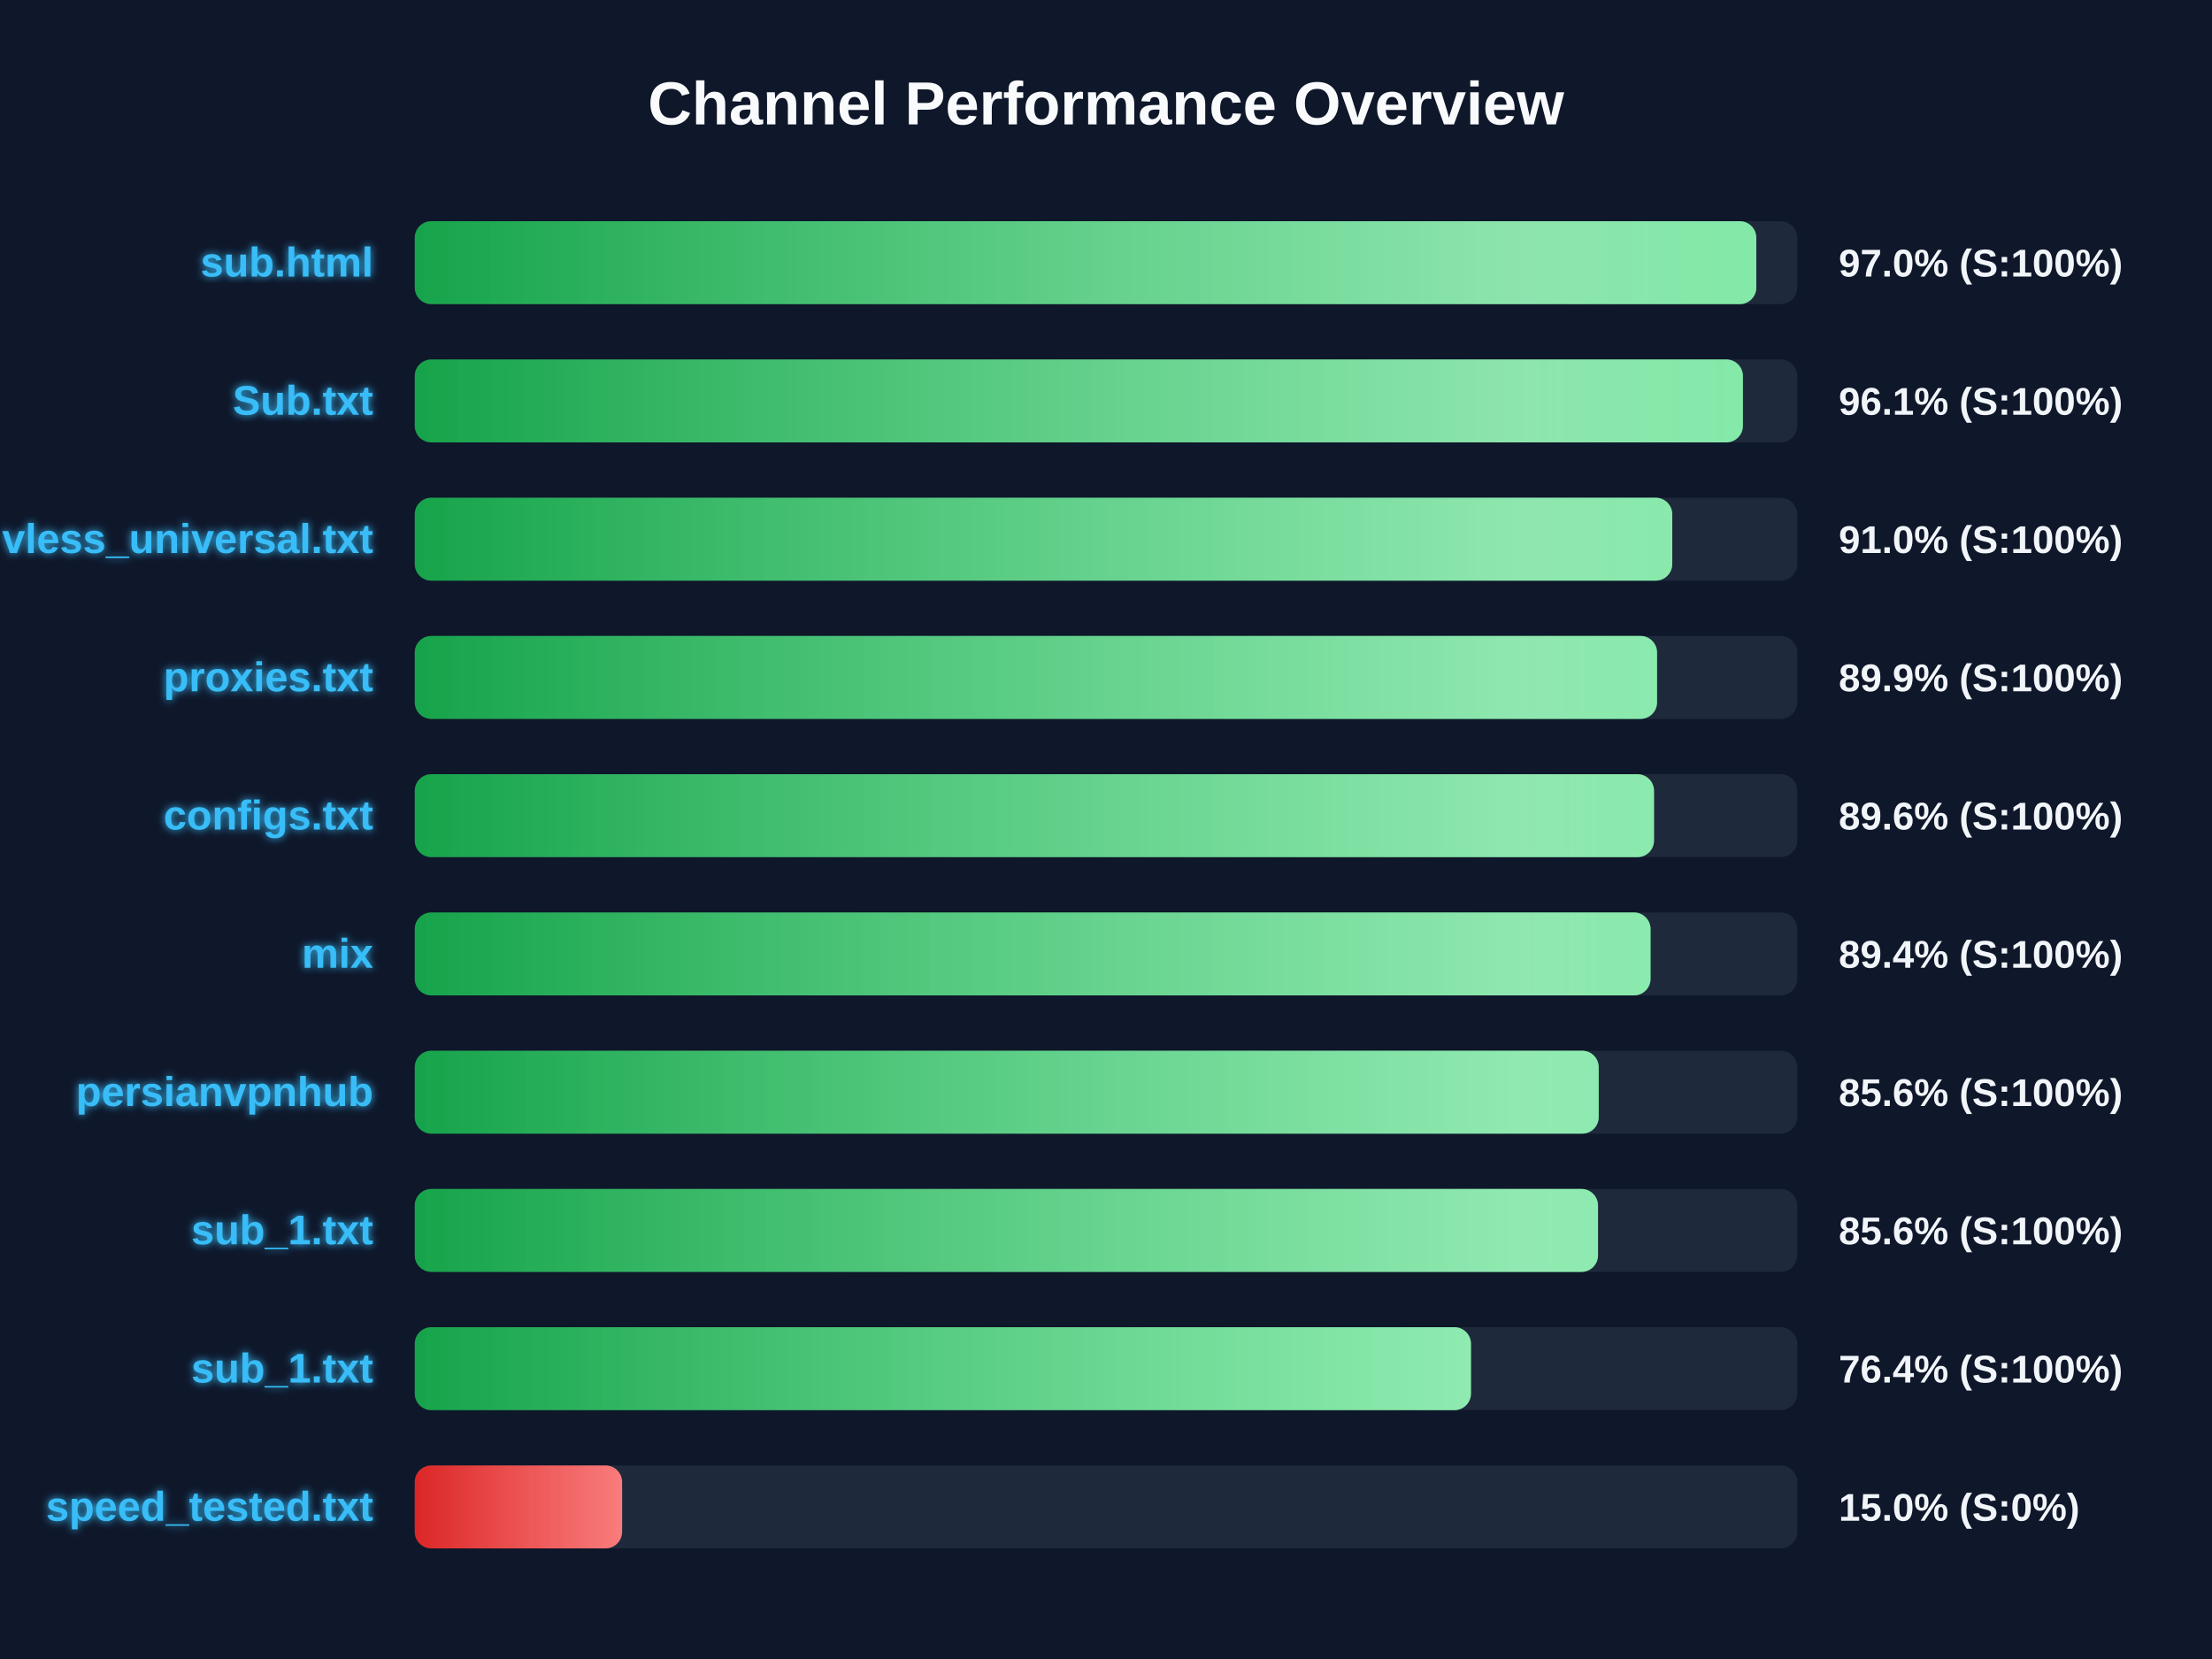
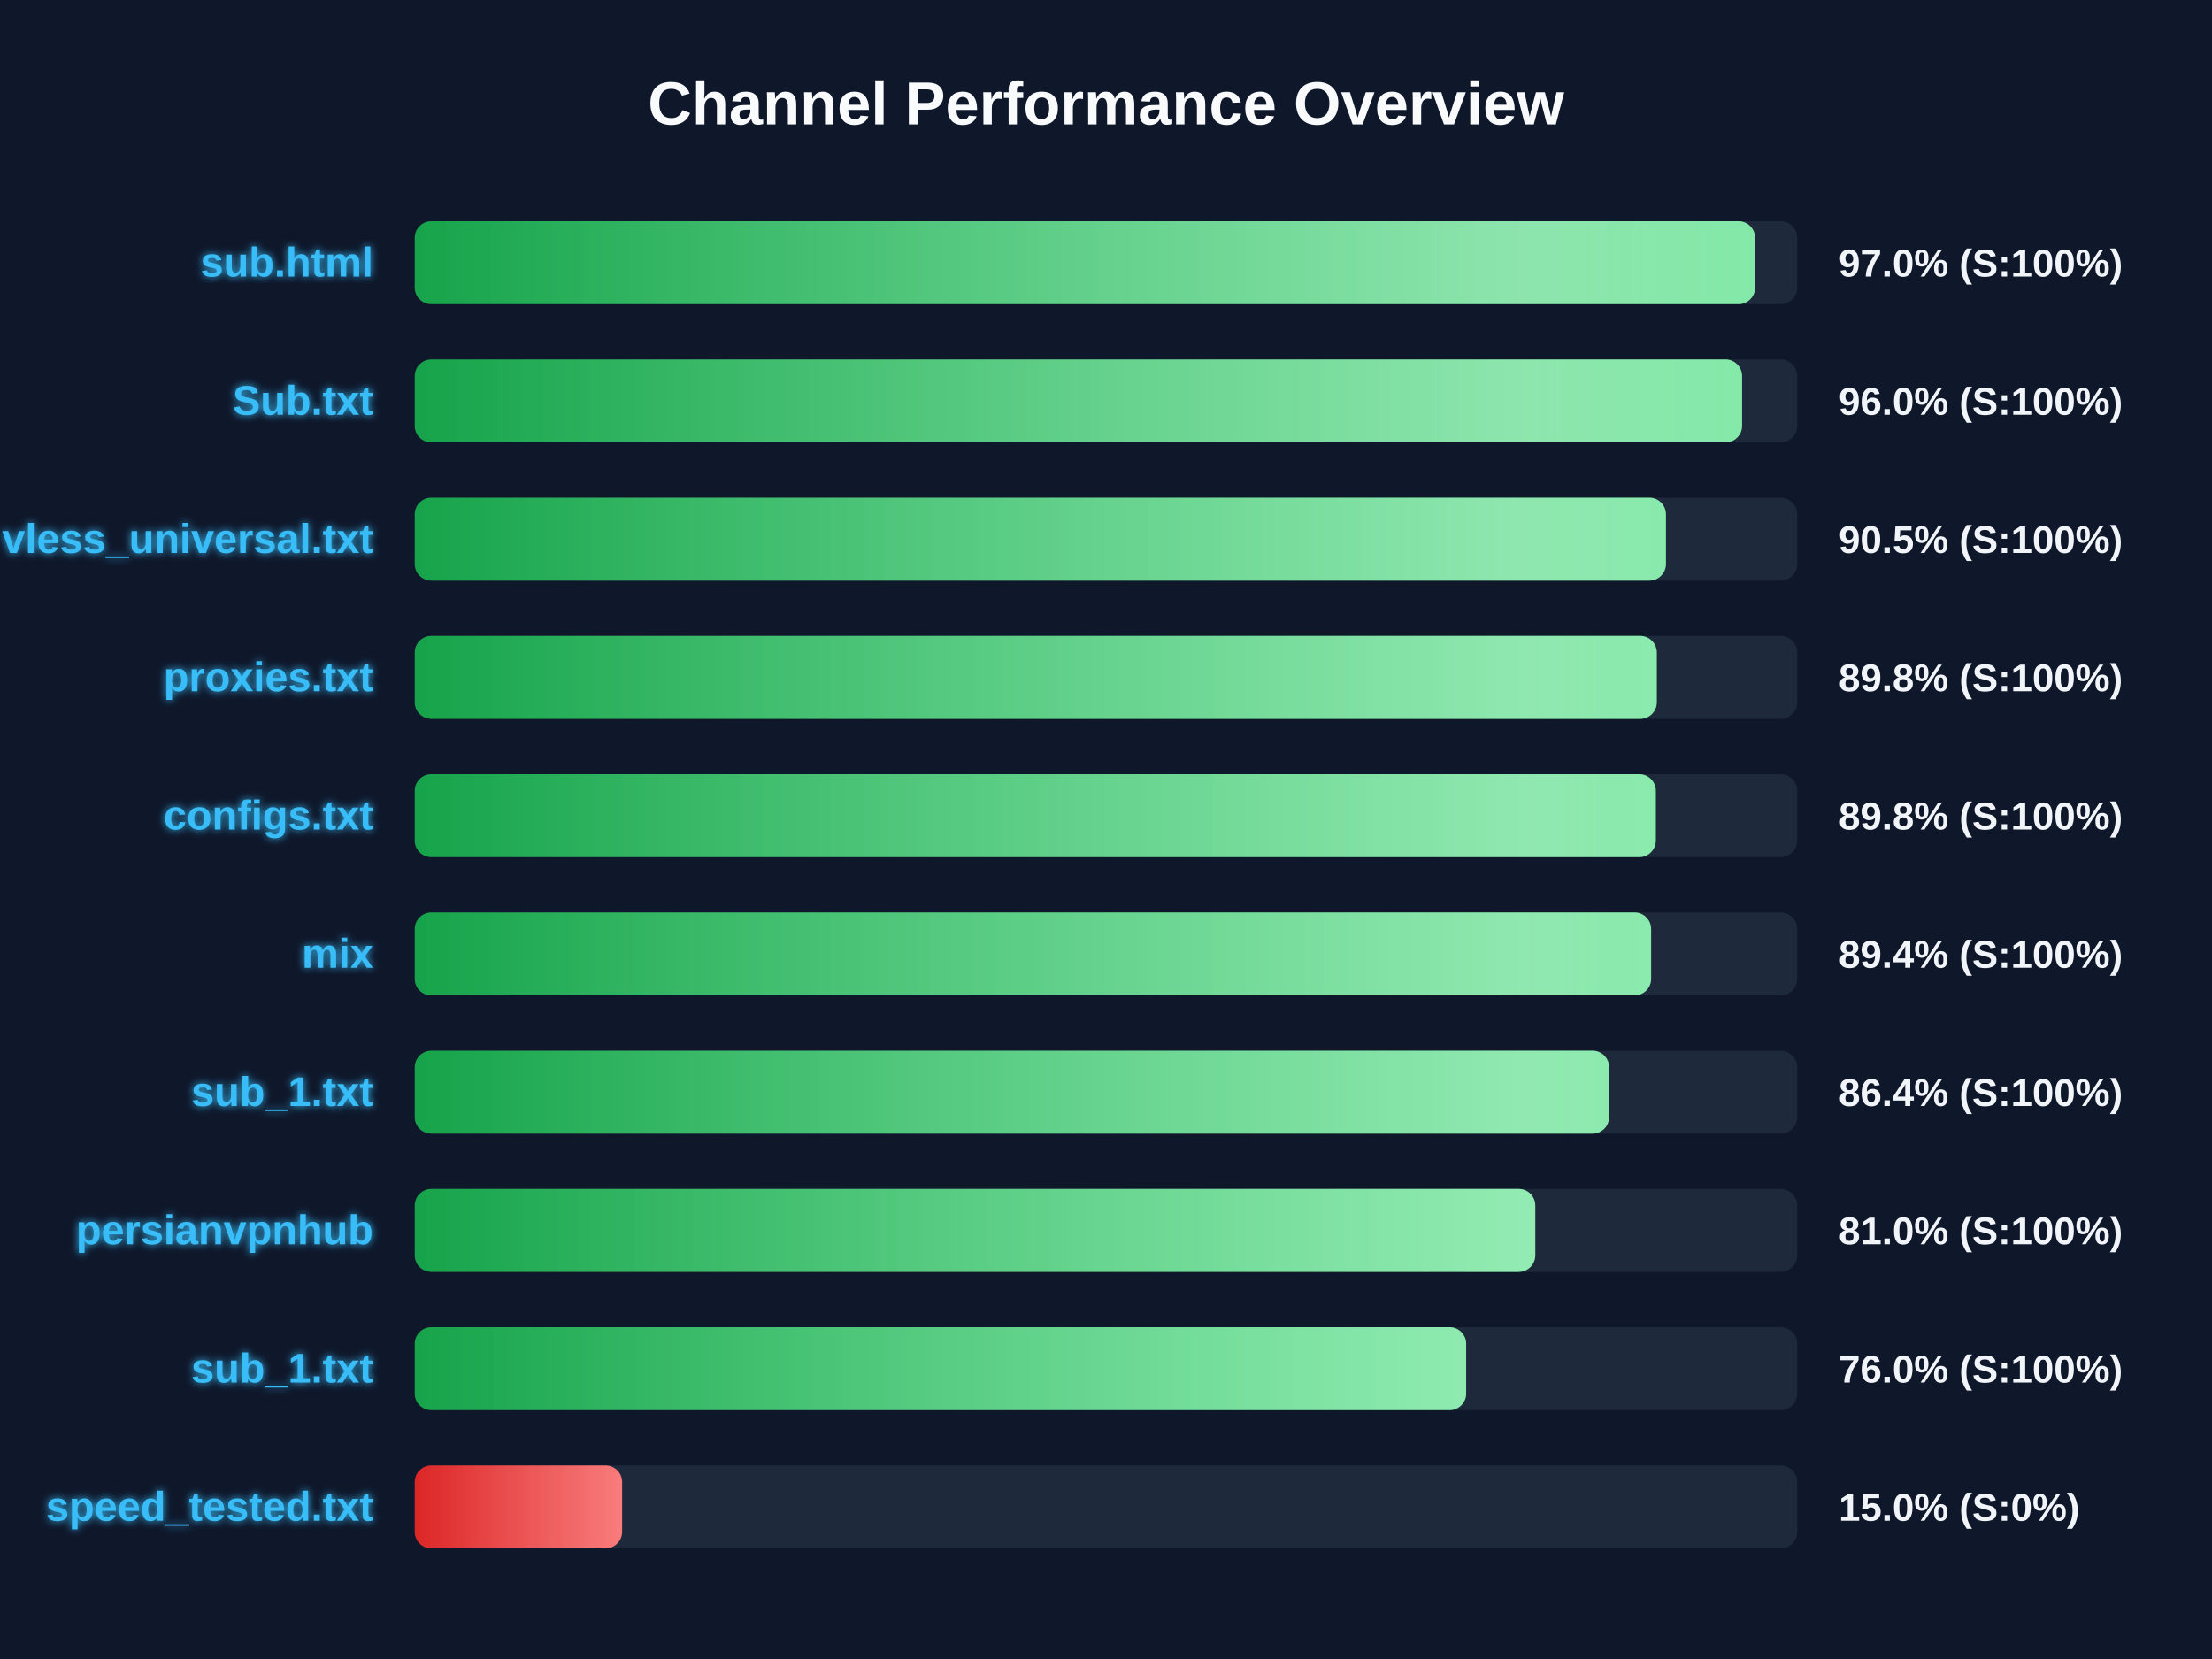
<svg xmlns="http://www.w3.org/2000/svg" width="800" height="600" version="1.1">
  <defs>
    <linearGradient id="grad-green" x1="0%" y1="0%" x2="100%" y2="0%">
      <stop offset="0%" stop-color="#16a34a" />
      <stop offset="100%" stop-color="#4ade80" />
    </linearGradient>
    <linearGradient id="grad-yellow" x1="0%" y1="0%" x2="100%" y2="0%">
      <stop offset="0%" stop-color="#ca8a04" />
      <stop offset="100%" stop-color="#fde047" />
    </linearGradient>
    <linearGradient id="grad-red" x1="0%" y1="0%" x2="100%" y2="0%">
      <stop offset="0%" stop-color="#dc2626" />
      <stop offset="100%" stop-color="#f87171" />
    </linearGradient>
    <linearGradient id="shimmer" x1="0%" y1="0%" x2="100%" y2="0%">
      <stop offset="0%" stop-color="rgba(255,255,255,0)" />
      <stop offset="50%" stop-color="rgba(255,255,255,0.4)" />
      <stop offset="100%" stop-color="rgba(255,255,255,0)" />
    </linearGradient>
    <filter id="glow" x="-20%" y="-20%" width="140%" height="140%">
      <feGaussianBlur stdDeviation="1.5" result="blur" />
      <feComposite in="SourceGraphic" in2="blur" operator="over" />
    </filter>
  </defs>
  <style>
        .bg-rect { fill: #0f172a; }
        .title { font: bold 22px 'Segoe UI', Arial, sans-serif; fill: #f8fafc; }
        .row { font: bold 15px 'Segoe UI', Arial, sans-serif; fill: #38bdf8; filter: url(#glow); }
        .score { font: bold 14px 'Segoe UI', Arial, sans-serif; fill: #f1f5f9; }
        @keyframes shimmer-anim {
            0% { transform: translateX(-100%); }
            100% { transform: translateX(200%); }
        }
        .shimmer-rect {
            animation: shimmer-anim 2.5s infinite linear;
        }
    </style>
  <rect width="100%" height="100%" class="bg-rect" />
  <text x="400" y="45" text-anchor="middle" class="title">Channel Performance Overview</text>
  <rect x="150" y="80" width="500" height="30" fill="#1e293b" rx="6" />
  <clipPath id="clip-0">
-     <rect x="150" y="80" width="485.2" height="30" rx="6" />
+     <rect x="150" y="80" width="484.75" height="30" rx="6" />
  </clipPath>
-   <rect x="150" y="80" width="485.2" height="30" fill="url(#grad-green)" rx="6" />
+   <rect x="150" y="80" width="484.75" height="30" fill="url(#grad-green)" rx="6" />
  <g clip-path="url(#clip-0)">
    <rect x="150" y="80" width="100%" height="30" fill="url(#shimmer)" class="shimmer-rect" />
  </g>
  <text x="135" y="100" text-anchor="end" class="row">sub.html</text>
  <text x="665" y="100" text-anchor="start" class="score">97.0% (S:100%)</text>
  <rect x="150" y="130" width="500" height="30" fill="#1e293b" rx="6" />
  <clipPath id="clip-1">
-     <rect x="150" y="130" width="480.35" height="30" rx="6" />
+     <rect x="150" y="130" width="480.05" height="30" rx="6" />
  </clipPath>
-   <rect x="150" y="130" width="480.35" height="30" fill="url(#grad-green)" rx="6" />
+   <rect x="150" y="130" width="480.05" height="30" fill="url(#grad-green)" rx="6" />
  <g clip-path="url(#clip-1)">
    <rect x="150" y="130" width="100%" height="30" fill="url(#shimmer)" class="shimmer-rect" />
  </g>
  <text x="135" y="150" text-anchor="end" class="row">Sub.txt</text>
-   <text x="665" y="150" text-anchor="start" class="score">96.1% (S:100%)</text>
+   <text x="665" y="150" text-anchor="start" class="score">96.0% (S:100%)</text>
  <rect x="150" y="180" width="500" height="30" fill="#1e293b" rx="6" />
  <clipPath id="clip-2">
-     <rect x="150" y="180" width="454.8" height="30" rx="6" />
+     <rect x="150" y="180" width="452.5" height="30" rx="6" />
  </clipPath>
-   <rect x="150" y="180" width="454.8" height="30" fill="url(#grad-green)" rx="6" />
+   <rect x="150" y="180" width="452.5" height="30" fill="url(#grad-green)" rx="6" />
  <g clip-path="url(#clip-2)">
    <rect x="150" y="180" width="100%" height="30" fill="url(#shimmer)" class="shimmer-rect" />
  </g>
  <text x="135" y="200" text-anchor="end" class="row">vless_universal.txt</text>
-   <text x="665" y="200" text-anchor="start" class="score">91.0% (S:100%)</text>
+   <text x="665" y="200" text-anchor="start" class="score">90.5% (S:100%)</text>
  <rect x="150" y="230" width="500" height="30" fill="#1e293b" rx="6" />
  <clipPath id="clip-3">
-     <rect x="150" y="230" width="449.3" height="30" rx="6" />
+     <rect x="150" y="230" width="449.2" height="30" rx="6" />
  </clipPath>
-   <rect x="150" y="230" width="449.3" height="30" fill="url(#grad-green)" rx="6" />
+   <rect x="150" y="230" width="449.2" height="30" fill="url(#grad-green)" rx="6" />
  <g clip-path="url(#clip-3)">
    <rect x="150" y="230" width="100%" height="30" fill="url(#shimmer)" class="shimmer-rect" />
  </g>
  <text x="135" y="250" text-anchor="end" class="row">proxies.txt</text>
-   <text x="665" y="250" text-anchor="start" class="score">89.9% (S:100%)</text>
+   <text x="665" y="250" text-anchor="start" class="score">89.8% (S:100%)</text>
  <rect x="150" y="280" width="500" height="30" fill="#1e293b" rx="6" />
  <clipPath id="clip-4">
-     <rect x="150" y="280" width="448.2" height="30" rx="6" />
+     <rect x="150" y="280" width="448.85" height="30" rx="6" />
  </clipPath>
-   <rect x="150" y="280" width="448.2" height="30" fill="url(#grad-green)" rx="6" />
+   <rect x="150" y="280" width="448.85" height="30" fill="url(#grad-green)" rx="6" />
  <g clip-path="url(#clip-4)">
    <rect x="150" y="280" width="100%" height="30" fill="url(#shimmer)" class="shimmer-rect" />
  </g>
  <text x="135" y="300" text-anchor="end" class="row">configs.txt</text>
-   <text x="665" y="300" text-anchor="start" class="score">89.6% (S:100%)</text>
+   <text x="665" y="300" text-anchor="start" class="score">89.8% (S:100%)</text>
  <rect x="150" y="330" width="500" height="30" fill="#1e293b" rx="6" />
  <clipPath id="clip-5">
-     <rect x="150" y="330" width="446.95" height="30" rx="6" />
+     <rect x="150" y="330" width="447.15" height="30" rx="6" />
  </clipPath>
-   <rect x="150" y="330" width="446.95" height="30" fill="url(#grad-green)" rx="6" />
+   <rect x="150" y="330" width="447.15" height="30" fill="url(#grad-green)" rx="6" />
  <g clip-path="url(#clip-5)">
    <rect x="150" y="330" width="100%" height="30" fill="url(#shimmer)" class="shimmer-rect" />
  </g>
  <text x="135" y="350" text-anchor="end" class="row">mix</text>
  <text x="665" y="350" text-anchor="start" class="score">89.4% (S:100%)</text>
  <rect x="150" y="380" width="500" height="30" fill="#1e293b" rx="6" />
  <clipPath id="clip-6">
-     <rect x="150" y="380" width="428.2" height="30" rx="6" />
+     <rect x="150" y="380" width="431.95" height="30" rx="6" />
  </clipPath>
-   <rect x="150" y="380" width="428.2" height="30" fill="url(#grad-green)" rx="6" />
+   <rect x="150" y="380" width="431.95" height="30" fill="url(#grad-green)" rx="6" />
  <g clip-path="url(#clip-6)">
    <rect x="150" y="380" width="100%" height="30" fill="url(#shimmer)" class="shimmer-rect" />
  </g>
-   <text x="135" y="400" text-anchor="end" class="row">persianvpnhub</text>
-   <text x="665" y="400" text-anchor="start" class="score">85.6% (S:100%)</text>
+   <text x="135" y="400" text-anchor="end" class="row">sub_1.txt</text>
+   <text x="665" y="400" text-anchor="start" class="score">86.4% (S:100%)</text>
  <rect x="150" y="430" width="500" height="30" fill="#1e293b" rx="6" />
  <clipPath id="clip-7">
-     <rect x="150" y="430" width="427.95" height="30" rx="6" />
+     <rect x="150" y="430" width="405.25" height="30" rx="6" />
  </clipPath>
-   <rect x="150" y="430" width="427.95" height="30" fill="url(#grad-green)" rx="6" />
+   <rect x="150" y="430" width="405.25" height="30" fill="url(#grad-green)" rx="6" />
  <g clip-path="url(#clip-7)">
    <rect x="150" y="430" width="100%" height="30" fill="url(#shimmer)" class="shimmer-rect" />
  </g>
-   <text x="135" y="450" text-anchor="end" class="row">sub_1.txt</text>
-   <text x="665" y="450" text-anchor="start" class="score">85.6% (S:100%)</text>
+   <text x="135" y="450" text-anchor="end" class="row">persianvpnhub</text>
+   <text x="665" y="450" text-anchor="start" class="score">81.0% (S:100%)</text>
  <rect x="150" y="480" width="500" height="30" fill="#1e293b" rx="6" />
  <clipPath id="clip-8">
-     <rect x="150" y="480" width="382.0" height="30" rx="6" />
+     <rect x="150" y="480" width="380.25" height="30" rx="6" />
  </clipPath>
-   <rect x="150" y="480" width="382.0" height="30" fill="url(#grad-green)" rx="6" />
+   <rect x="150" y="480" width="380.25" height="30" fill="url(#grad-green)" rx="6" />
  <g clip-path="url(#clip-8)">
    <rect x="150" y="480" width="100%" height="30" fill="url(#shimmer)" class="shimmer-rect" />
  </g>
  <text x="135" y="500" text-anchor="end" class="row">sub_1.txt</text>
-   <text x="665" y="500" text-anchor="start" class="score">76.4% (S:100%)</text>
+   <text x="665" y="500" text-anchor="start" class="score">76.0% (S:100%)</text>
  <rect x="150" y="530" width="500" height="30" fill="#1e293b" rx="6" />
  <clipPath id="clip-9">
    <rect x="150" y="530" width="75.0" height="30" rx="6" />
  </clipPath>
  <rect x="150" y="530" width="75.0" height="30" fill="url(#grad-red)" rx="6" />
  <g clip-path="url(#clip-9)">
    <rect x="150" y="530" width="100%" height="30" fill="url(#shimmer)" class="shimmer-rect" />
  </g>
  <text x="135" y="550" text-anchor="end" class="row">speed_tested.txt</text>
  <text x="665" y="550" text-anchor="start" class="score">15.0% (S:0%)</text>
</svg>
